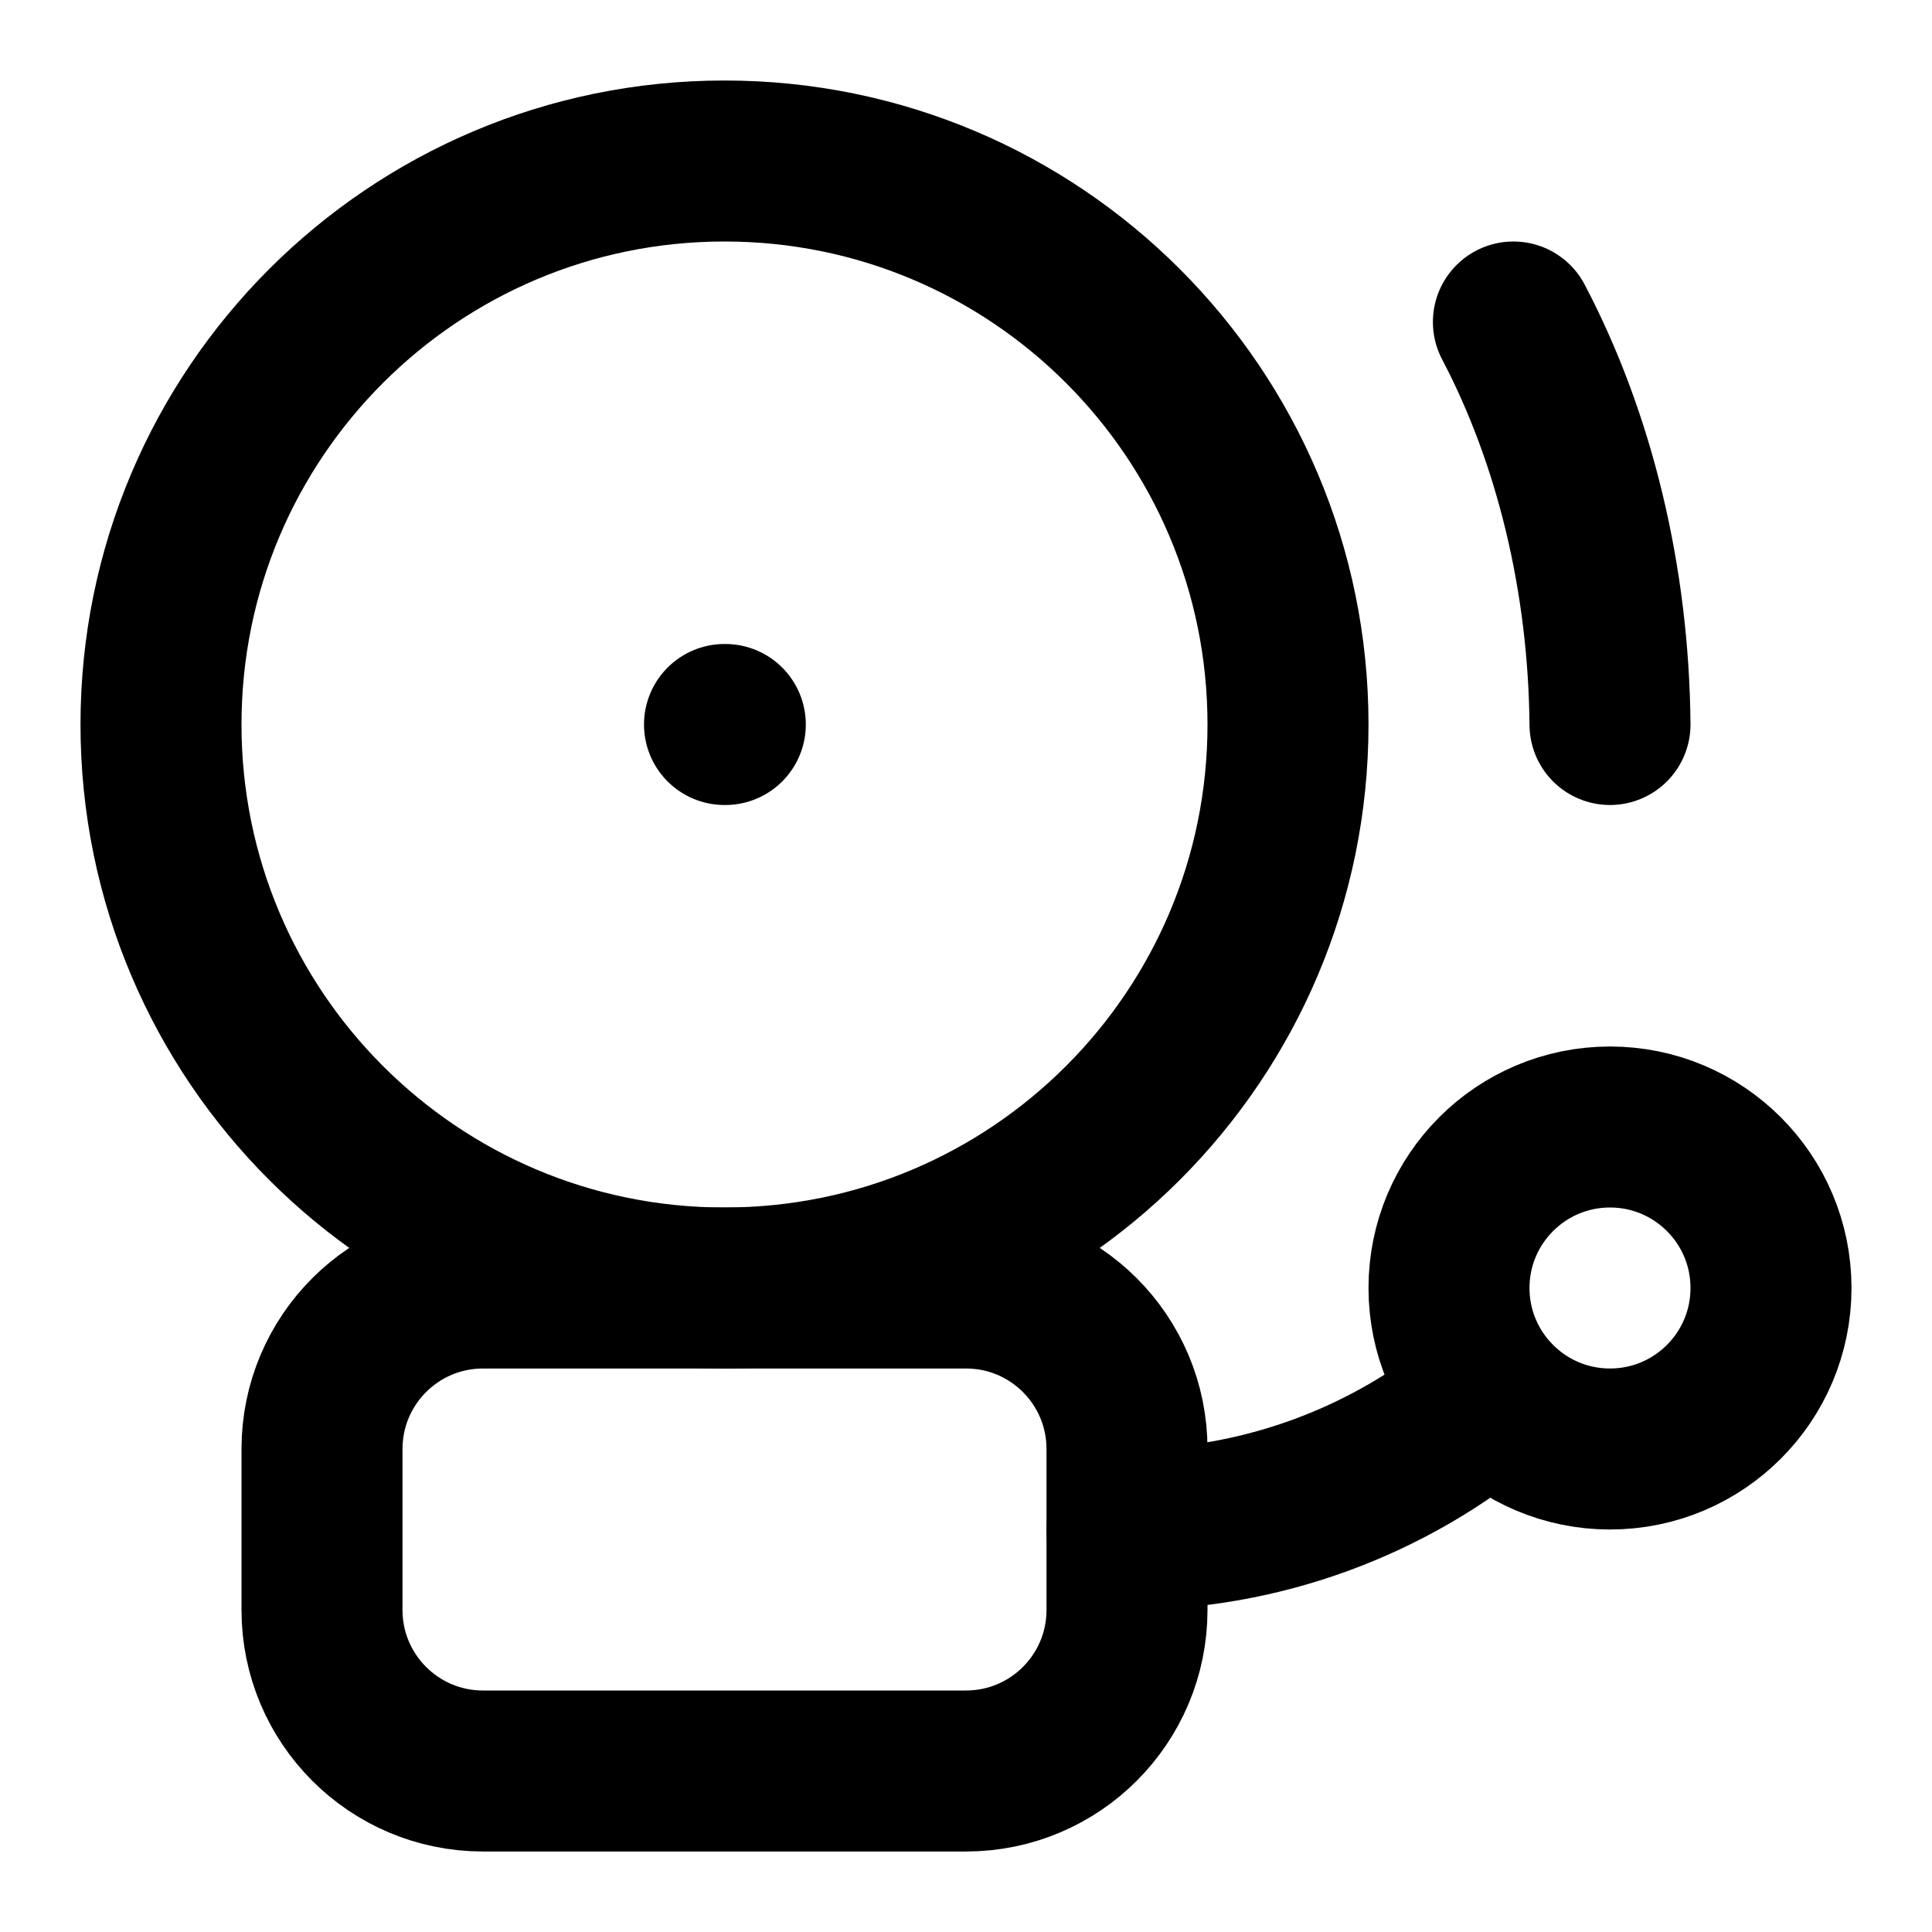
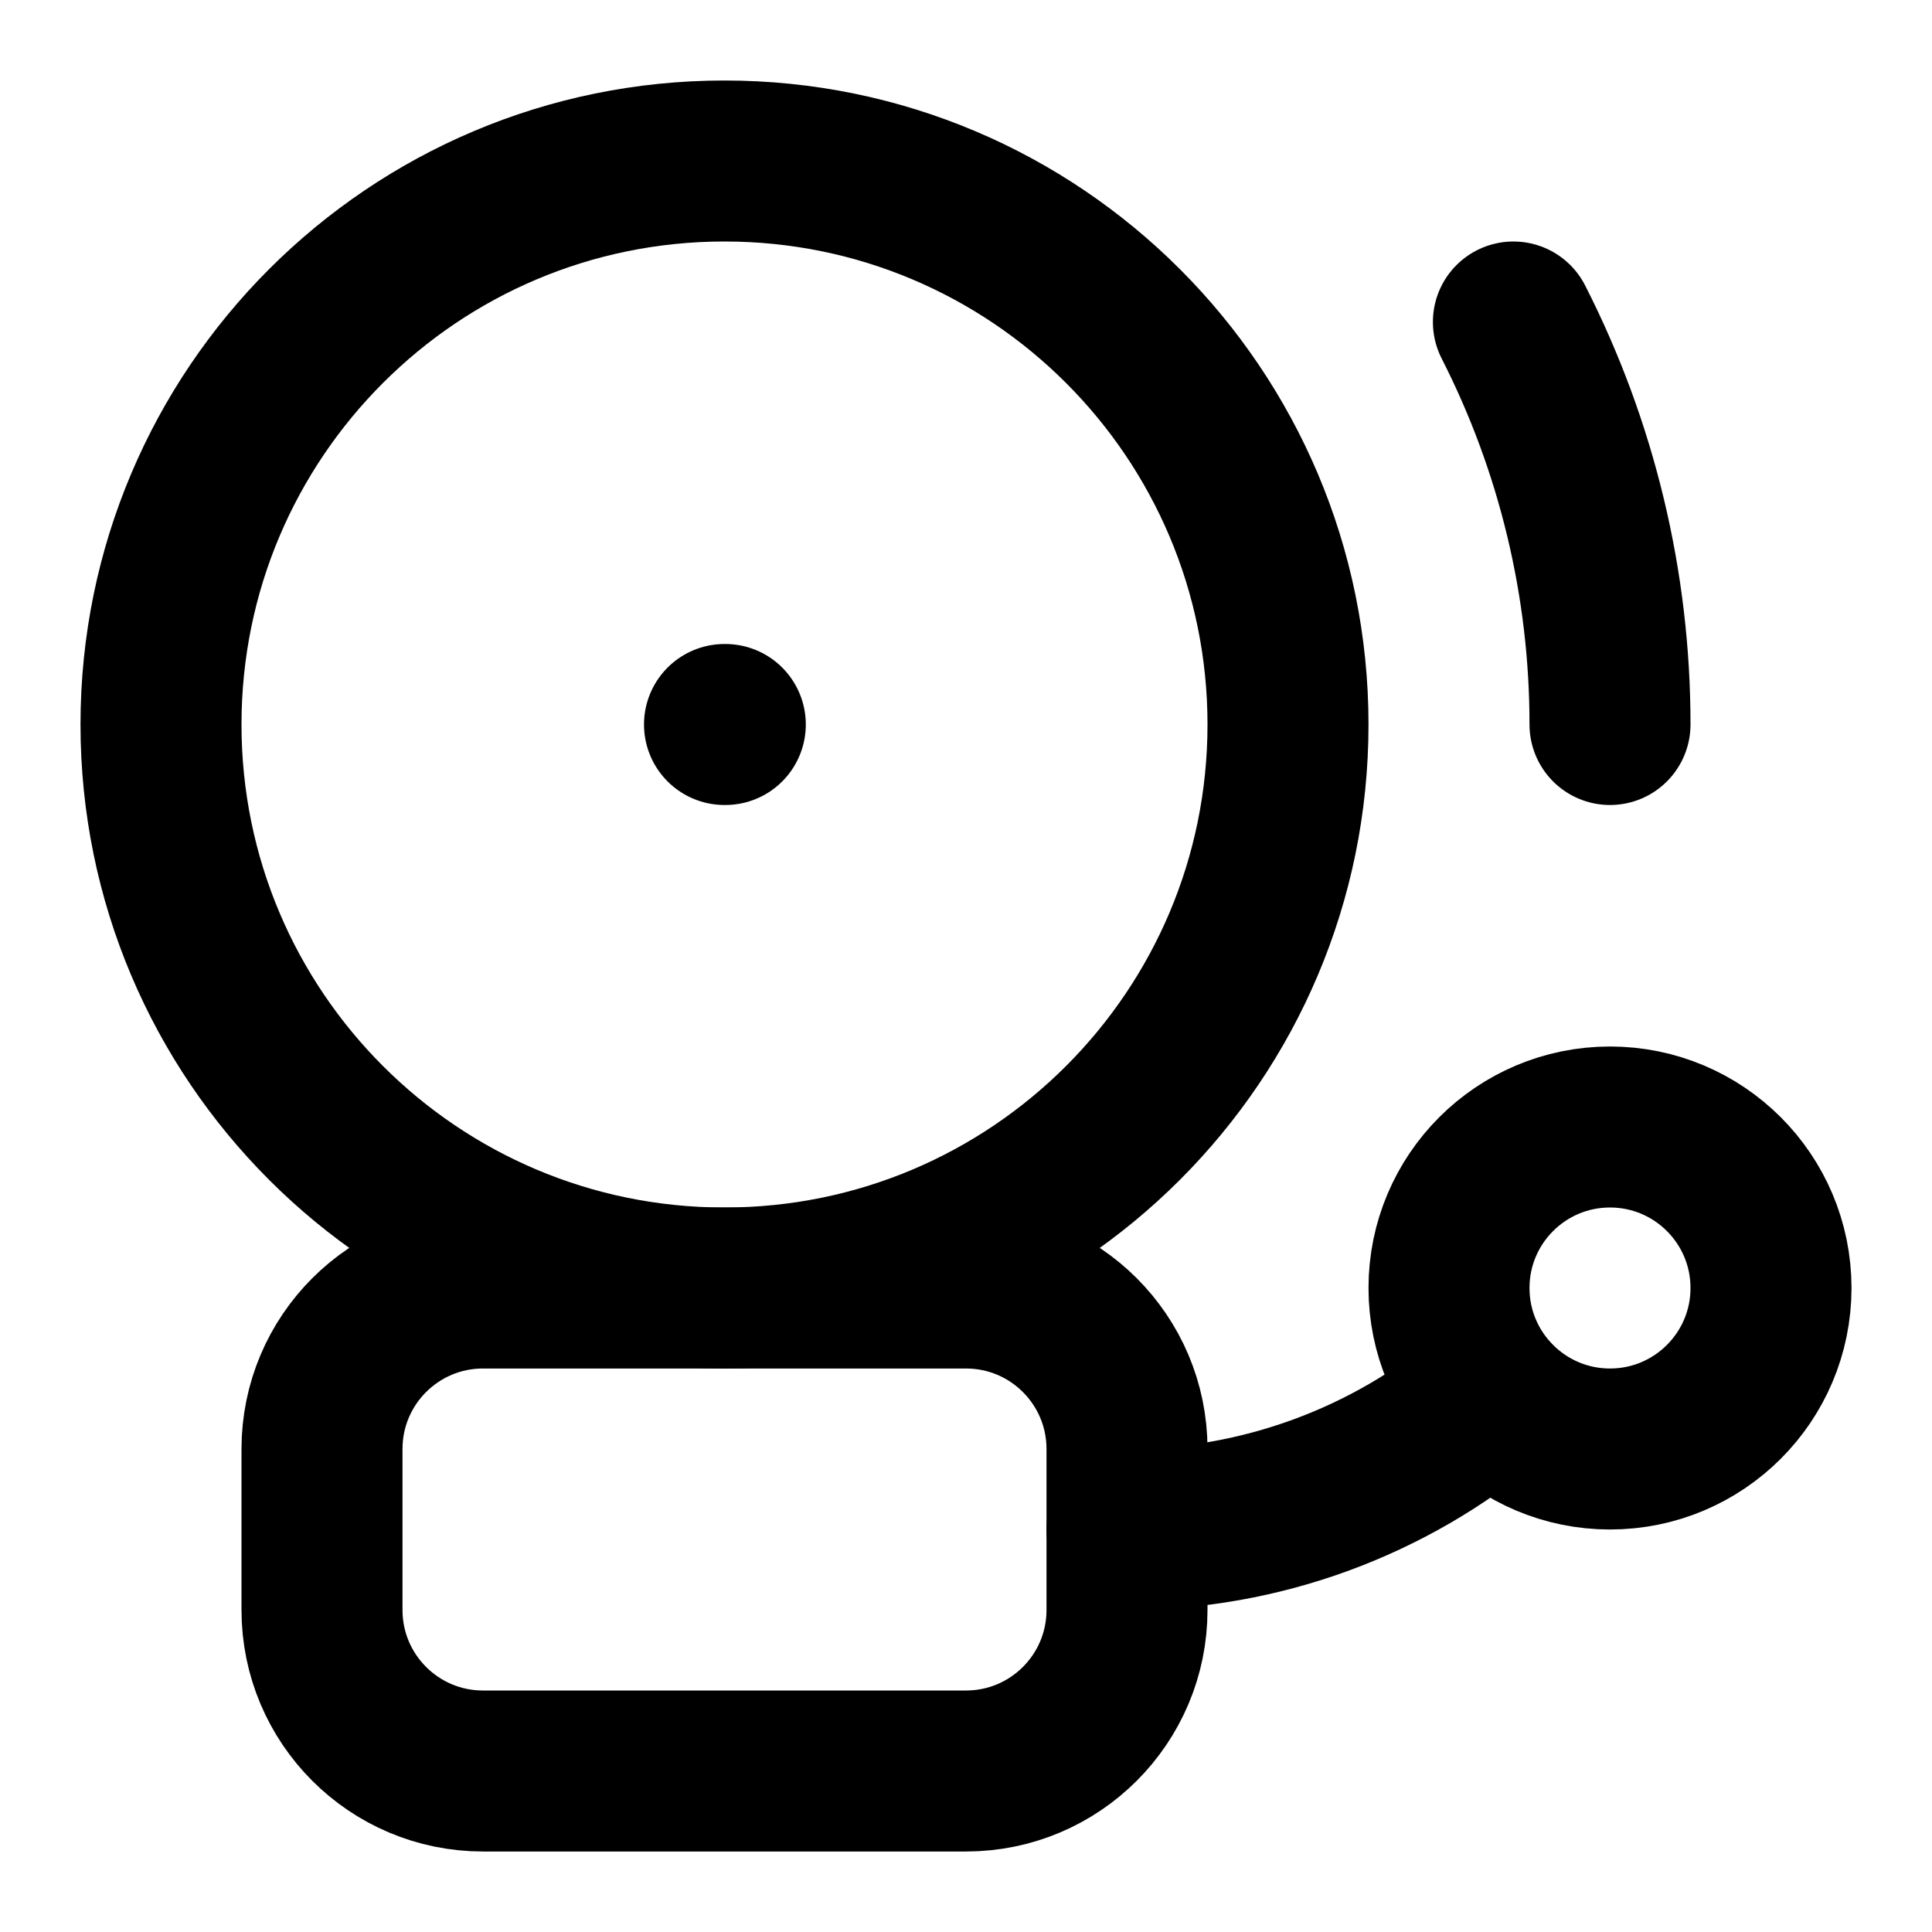
<svg xmlns="http://www.w3.org/2000/svg" width="24" height="24" viewBox="0 0 24 24" fill="none" stroke="currentColor" stroke-width="2" stroke-linecap="round" stroke-linejoin="round">
  <path d="M18.518 17.347A7 7 0 0 1 14 19" />
-   <path d="M18.8 4A6.3 8.7 0 0 1 20 9" />
+   <path d="M18.8 4A11 11 0 0 1 20 9" />
  <path d="M9 9h.01" />
  <circle cx="20" cy="16" r="2" />
  <circle cx="9" cy="9" r="7" />
  <rect x="4" y="16" width="10" height="6" rx="2" />
</svg>
